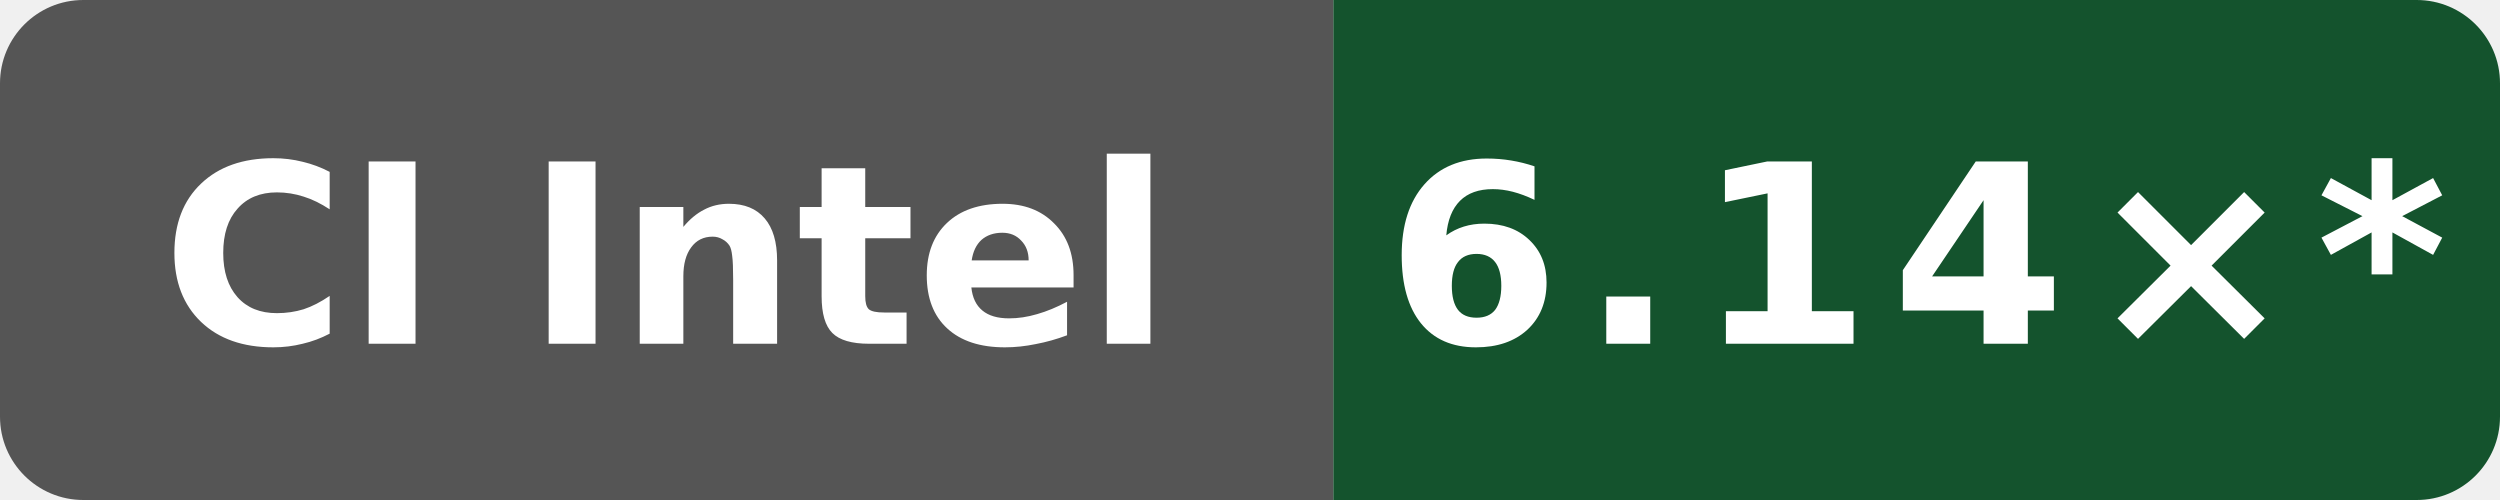
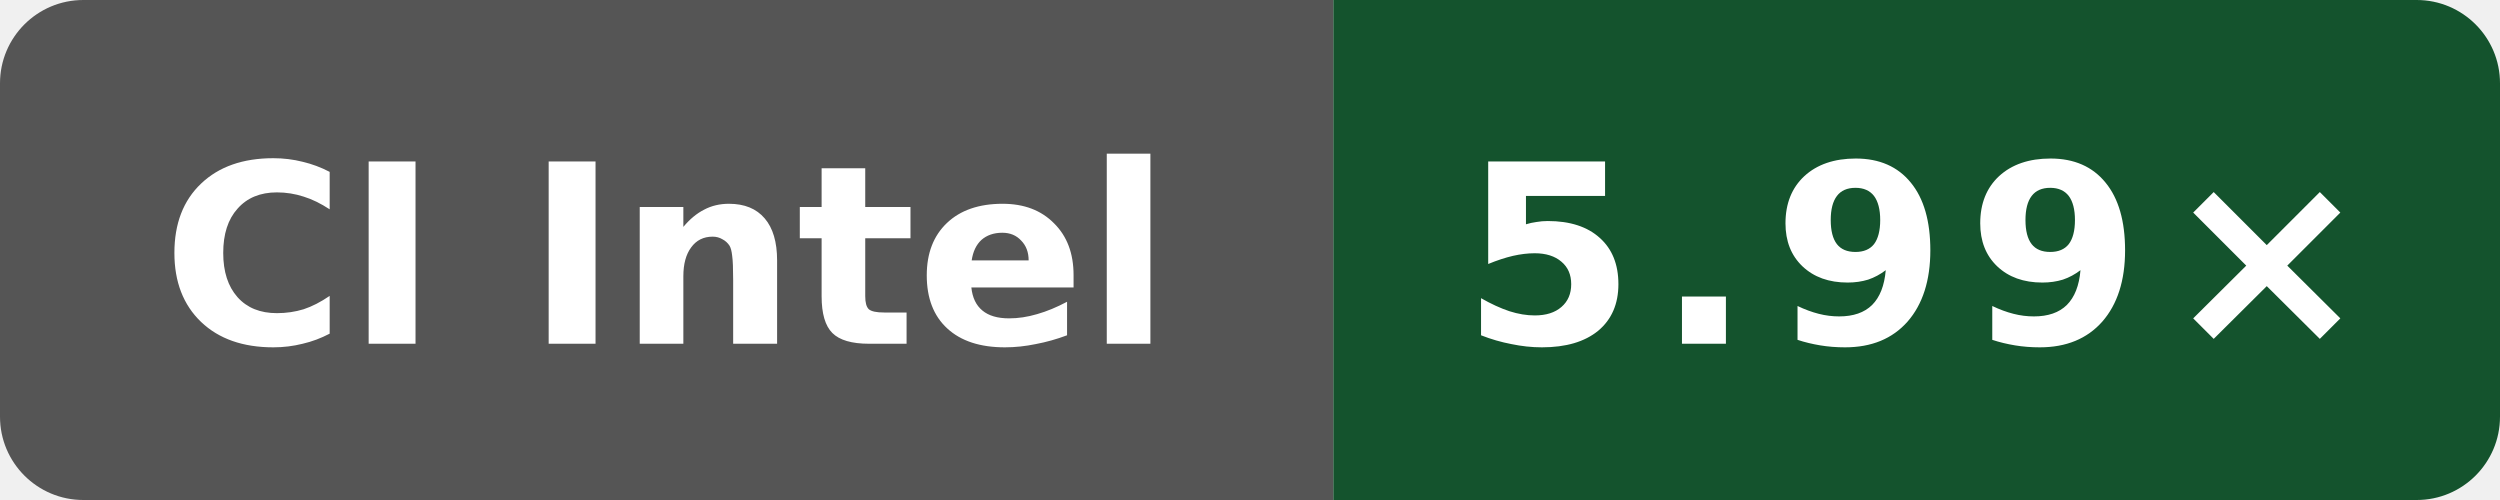
- <svg xmlns="http://www.w3.org/2000/svg" data-original-label="index-cpp compile-gcc; Intel(R) Xeon(R) 6975P-C; revision 9ed2f1eea641727dd56efede0b4ca09c045e9f7f" data-original-message="6.14×" width="120" height="24" viewBox="0 0 120 24" role="img" aria-label="index-cpp compile-gcc; Intel(R) Xeon(R) 6975P-C; revision 9ed2f1eea641727dd56efede0b4ca09c045e9f7f; measured 9ed2f1eea641727dd56efede0b4ca09c045e9f7f; 21 commits behind main: 6.14×*">
+ <svg xmlns="http://www.w3.org/2000/svg" data-original-label="index-cpp compile-gcc; INTEL(R) XEON(R) PLATINUM 8573C; revision 323a88769fae13042a86c1b993819b966b906ca5" data-original-message="5.99×" width="120" height="24" viewBox="0 0 120 24" role="img" aria-label="index-cpp compile-gcc; INTEL(R) XEON(R) PLATINUM 8573C; revision 323a88769fae13042a86c1b993819b966b906ca5; measured 323a88769fae13042a86c1b993819b966b906ca5; 1 commits behind main: 5.99×">
  <defs>
    <clipPath id="badge">
      <rect width="120" height="24" rx="4" />
    </clipPath>
  </defs>
  <g clip-path="url(#badge)">
    <rect width="64" height="24" fill="#555" />
    <rect x="64" width="56" height="24" fill="#14532d" />
  </g>
  <text x="32" y="16.5" fill="#fff" text-anchor="middle" font-family="Verdana,Geneva,DejaVu Sans,sans-serif" font-size="12" font-weight="700" textLength="52" lengthAdjust="spacingAndGlyphs">CI Intel</text>
-   <text x="92" y="16.5" fill="#fff" text-anchor="middle" font-family="Verdana,Geneva,DejaVu Sans,sans-serif" font-size="12" font-weight="700" letter-spacing="1" textLength="44" lengthAdjust="spacingAndGlyphs">6.14×*</text>
+   <text x="92" y="16.5" fill="#fff" text-anchor="middle" font-family="Verdana,Geneva,DejaVu Sans,sans-serif" font-size="12" font-weight="700" letter-spacing="1" textLength="39" lengthAdjust="spacingAndGlyphs">5.99×</text>
</svg>
